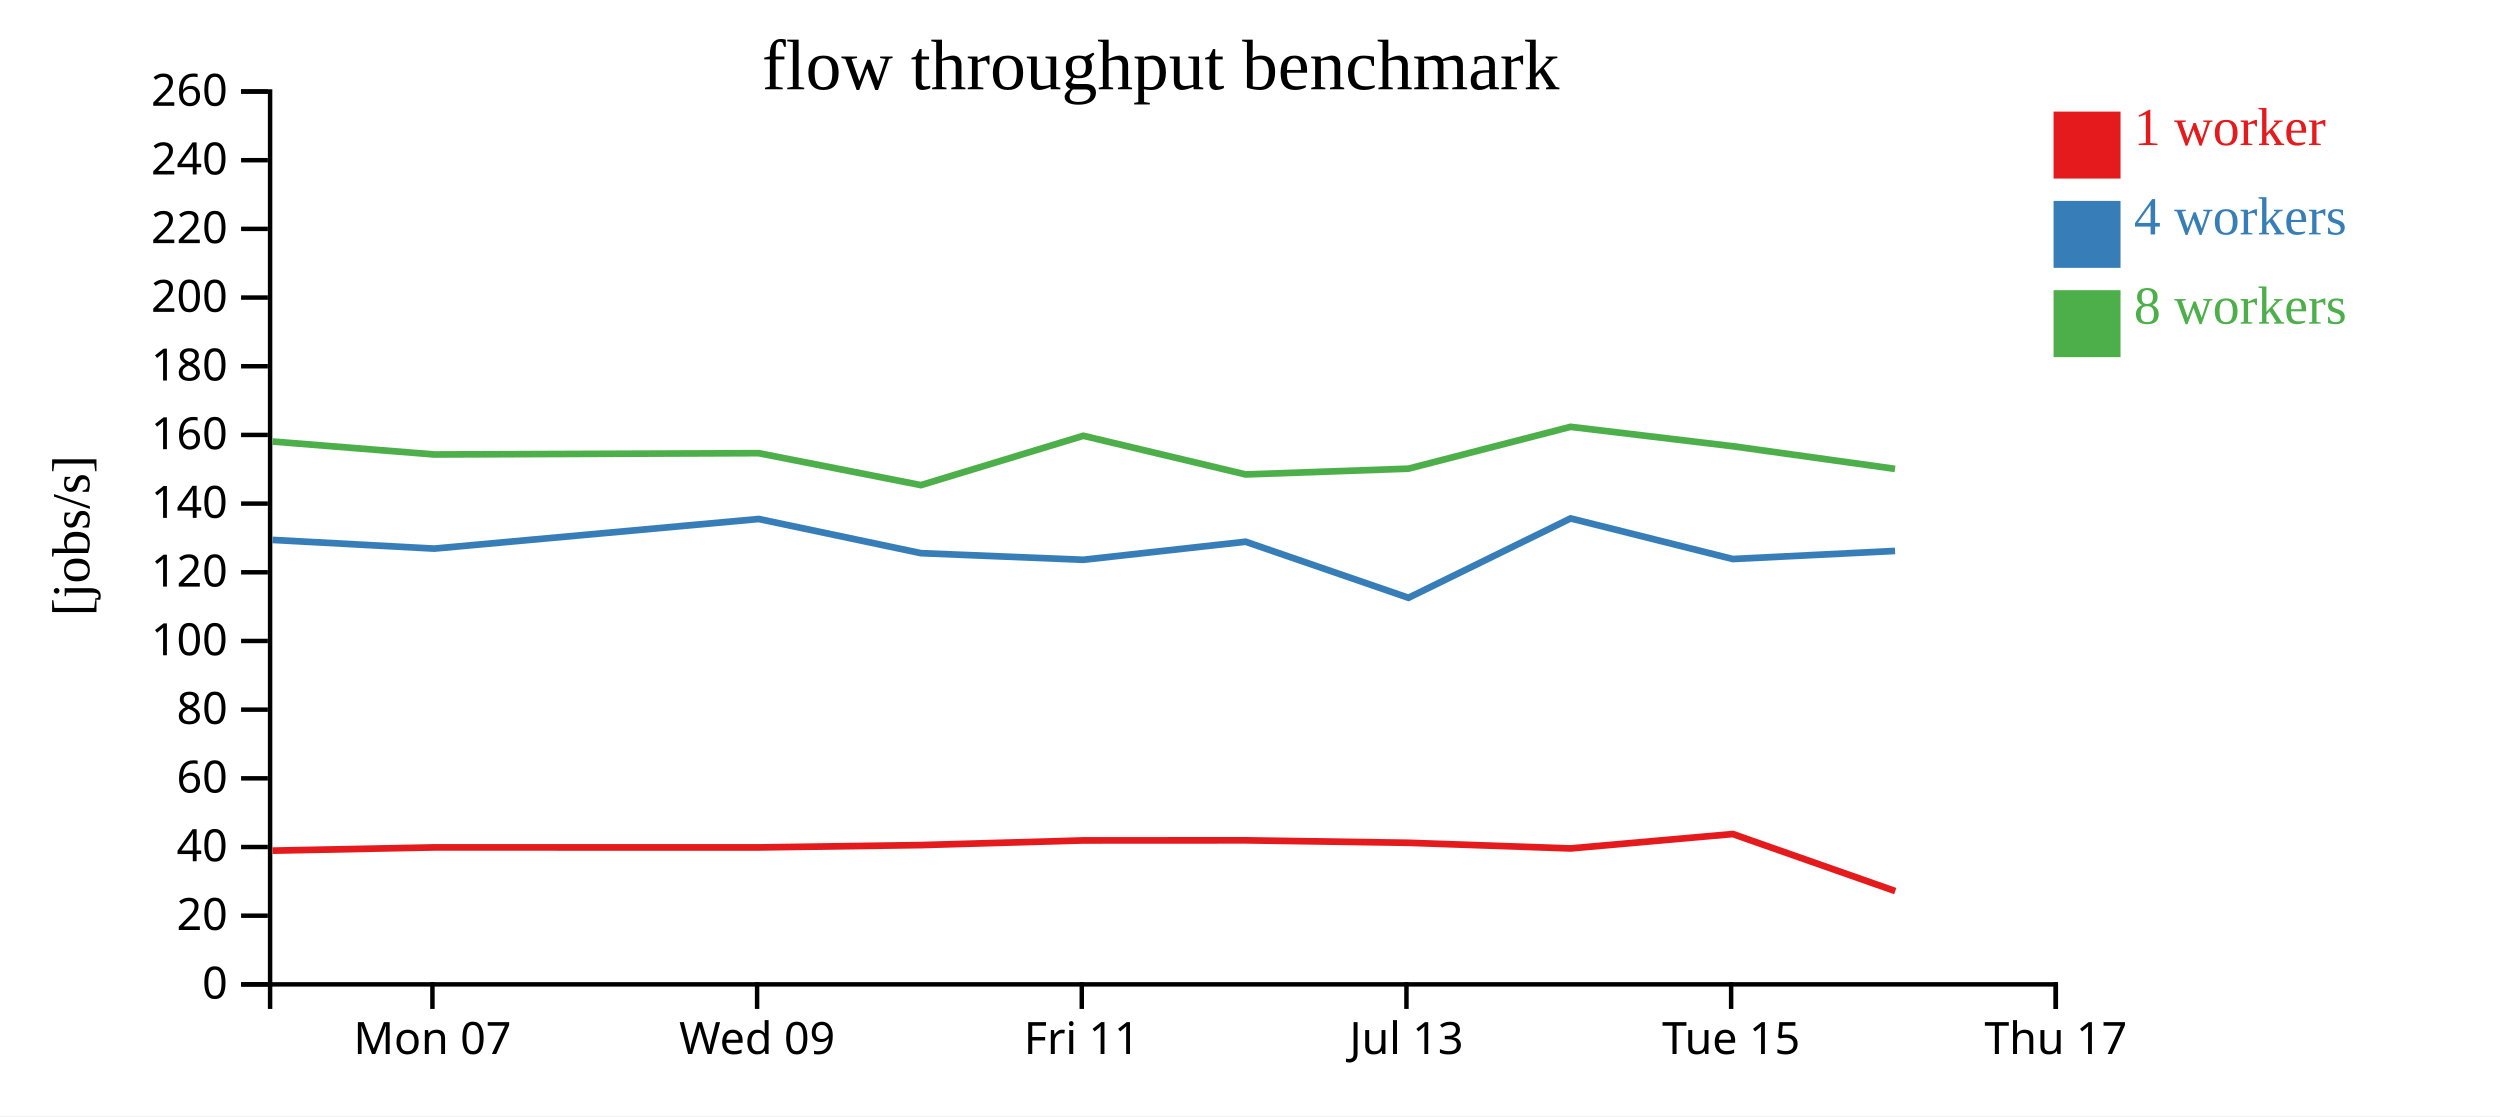
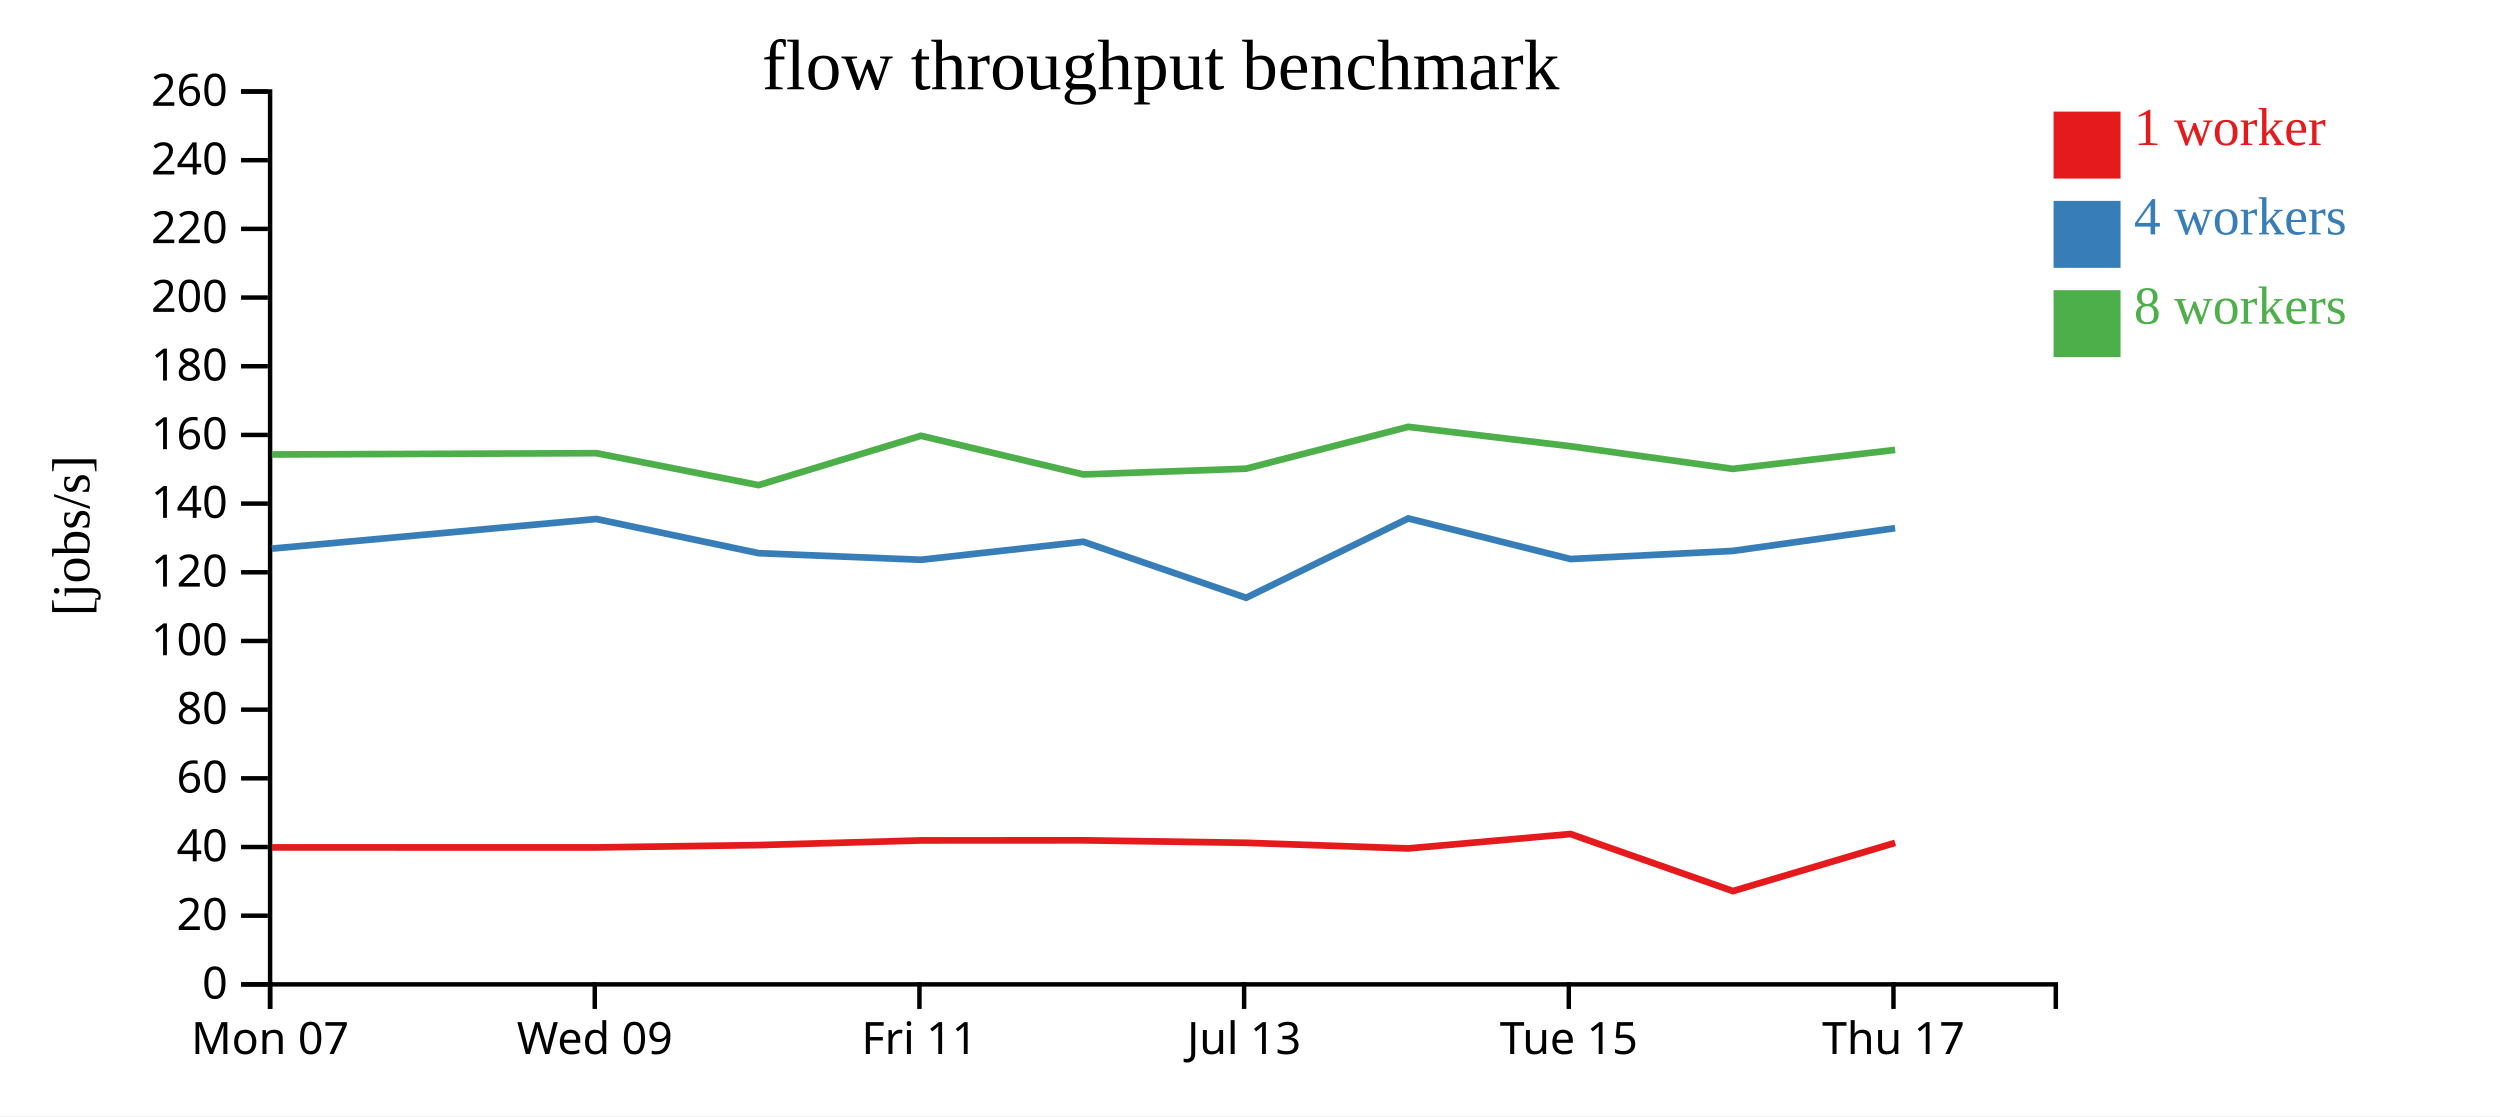
<svg xmlns="http://www.w3.org/2000/svg" width="560" height="250">
  <rect width="100%" height="100%" fill="white" />
  <g transform="translate(60,20)">
    <g transform="translate(0,200)" fill="none" font-size="10" font-family="sans-serif" text-anchor="middle">
      <path class="domain" stroke="currentColor" d="M0.5,6V0.5H400.5V6" />
-       <g class="tick" opacity="1" transform="translate(36.86364,0)">
+       <g class="tick" opacity="1" transform="translate(0.5,0)">
        <line stroke="currentColor" y2="6" />
        <text fill="currentColor" y="9" dy="0.71em">Mon 07</text>
      </g>
-       <g class="tick" opacity="1" transform="translate(109.5909,0)">
+       <g class="tick" opacity="1" transform="translate(73.22727,0)">
        <line stroke="currentColor" y2="6" />
        <text fill="currentColor" y="9" dy="0.71em">Wed 09</text>
      </g>
-       <g class="tick" opacity="1" transform="translate(182.3182,0)">
+       <g class="tick" opacity="1" transform="translate(145.9545,0)">
        <line stroke="currentColor" y2="6" />
        <text fill="currentColor" y="9" dy="0.71em">Fri 11</text>
      </g>
-       <g class="tick" opacity="1" transform="translate(255.0455,0)">
+       <g class="tick" opacity="1" transform="translate(218.6818,0)">
        <line stroke="currentColor" y2="6" />
        <text fill="currentColor" y="9" dy="0.71em">Jul 13</text>
      </g>
-       <g class="tick" opacity="1" transform="translate(327.7727,0)">
+       <g class="tick" opacity="1" transform="translate(291.4091,0)">
        <line stroke="currentColor" y2="6" />
        <text fill="currentColor" y="9" dy="0.71em">Tue 15</text>
      </g>
-       <g class="tick" opacity="1" transform="translate(400.5,0)">
+       <g class="tick" opacity="1" transform="translate(364.1364,0)">
        <line stroke="currentColor" y2="6" />
        <text fill="currentColor" y="9" dy="0.71em">Thu 17</text>
      </g>
    </g>
    <g fill="none" font-size="10" font-family="sans-serif" text-anchor="end">
      <path class="domain" stroke="currentColor" d="M-6,200.5H0.5V0.5H-6" />
      <g class="tick" opacity="1" transform="translate(0,200.5)">
        <line stroke="currentColor" x2="-6" />
        <text fill="currentColor" x="-9" dy="0.32em">0</text>
      </g>
      <g class="tick" opacity="1" transform="translate(0,185.1154)">
        <line stroke="currentColor" x2="-6" />
        <text fill="currentColor" x="-9" dy="0.32em">20</text>
      </g>
      <g class="tick" opacity="1" transform="translate(0,169.7308)">
        <line stroke="currentColor" x2="-6" />
        <text fill="currentColor" x="-9" dy="0.32em">40</text>
      </g>
      <g class="tick" opacity="1" transform="translate(0,154.3462)">
        <line stroke="currentColor" x2="-6" />
        <text fill="currentColor" x="-9" dy="0.32em">60</text>
      </g>
      <g class="tick" opacity="1" transform="translate(0,138.9615)">
        <line stroke="currentColor" x2="-6" />
        <text fill="currentColor" x="-9" dy="0.32em">80</text>
      </g>
      <g class="tick" opacity="1" transform="translate(0,123.5769)">
        <line stroke="currentColor" x2="-6" />
        <text fill="currentColor" x="-9" dy="0.32em">100</text>
      </g>
      <g class="tick" opacity="1" transform="translate(0,108.1923)">
        <line stroke="currentColor" x2="-6" />
        <text fill="currentColor" x="-9" dy="0.32em">120</text>
      </g>
      <g class="tick" opacity="1" transform="translate(0,92.80769)">
        <line stroke="currentColor" x2="-6" />
        <text fill="currentColor" x="-9" dy="0.32em">140</text>
      </g>
      <g class="tick" opacity="1" transform="translate(0,77.42308)">
        <line stroke="currentColor" x2="-6" />
        <text fill="currentColor" x="-9" dy="0.32em">160</text>
      </g>
      <g class="tick" opacity="1" transform="translate(0,62.03846)">
        <line stroke="currentColor" x2="-6" />
        <text fill="currentColor" x="-9" dy="0.32em">180</text>
      </g>
      <g class="tick" opacity="1" transform="translate(0,46.65385)">
        <line stroke="currentColor" x2="-6" />
        <text fill="currentColor" x="-9" dy="0.32em">200</text>
      </g>
      <g class="tick" opacity="1" transform="translate(0,31.26923)">
        <line stroke="currentColor" x2="-6" />
        <text fill="currentColor" x="-9" dy="0.32em">220</text>
      </g>
      <g class="tick" opacity="1" transform="translate(0,15.88462)">
        <line stroke="currentColor" x2="-6" />
        <text fill="currentColor" x="-9" dy="0.32em">240</text>
      </g>
      <g class="tick" opacity="1" transform="translate(0,0.5)">
        <line stroke="currentColor" x2="-6" />
        <text fill="currentColor" x="-9" dy="0.32em">260</text>
      </g>
    </g>
    <text text-anchor="middle" style="font-size: 12px" transform="rotate(-90)" y="-40" x="-100">[jobs/s]</text>
    <text text-anchor="middle" style="font-size: 16px" y="0" x="200">flow throughput benchmark</text>
-     <path class="line" fill="none" stroke="#e41a1c" stroke-width="1.5" d="M1.021,170.546L37.264,169.82L109.953,169.825L146.295,169.3L182.668,168.256L219.027,168.235L255.494,168.786L291.817,170.05L328.147,166.821L364.537,179.602" />
-     <path class="line" fill="none" stroke="#377eb8" stroke-width="1.5" d="M1.014,100.94L37.257,102.891L109.944,96.256L146.291,103.91L182.664,105.391L219.025,101.347L255.492,113.905L291.816,96.125L328.145,105.22L364.491,103.412" />
-     <path class="line" fill="none" stroke="#4daf4a" stroke-width="1.5" d="M1.012,78.899L37.255,81.802L109.947,81.511L146.284,88.668L182.66,77.615L219.021,86.276L255.484,84.983L291.805,75.61L328.138,79.958L364.486,85.029" />
+     <path class="line" fill="none" stroke="#e41a1c" stroke-width="1.5" d="M0.901,169.82L73.589,169.825L109.932,169.3L146.304,168.256L182.664,168.235L219.131,168.786L255.453,170.05L291.783,166.821L328.174,179.602L364.511,168.801" />
+     <path class="line" fill="none" stroke="#377eb8" stroke-width="1.5" d="M0.893,102.891L73.58,96.256L109.927,103.91L146.301,105.391L182.661,101.347L219.129,113.905L255.452,96.125L291.782,105.22L328.128,103.412L364.506,98.304" />
+     <path class="line" fill="none" stroke="#4daf4a" stroke-width="1.5" d="M0.891,81.802L73.583,81.511L109.921,88.668L146.296,77.615L182.657,86.276L219.121,84.983L255.442,75.61L291.775,79.958L328.122,85.029L364.504,80.776" />
    <rect class="dot" x="400" y="5" width="15" height="15" style="fill: #e41a1c;" />
    <rect class="dot" x="400" y="25" width="15" height="15" style="fill: #377eb8;" />
    <rect class="dot" x="400" y="45" width="15" height="15" style="fill: #4daf4a;" />
    <text class="label" x="418" y="12.5" style="fill: #e41a1c; alignment-baseline: middle;" text-anchor="left">1 worker</text>
    <text class="label" x="418" y="32.5" style="fill: #377eb8; alignment-baseline: middle;" text-anchor="left">4 workers</text>
    <text class="label" x="418" y="52.5" style="fill: #4daf4a; alignment-baseline: middle;" text-anchor="left">8 workers</text>
  </g>
</svg>
